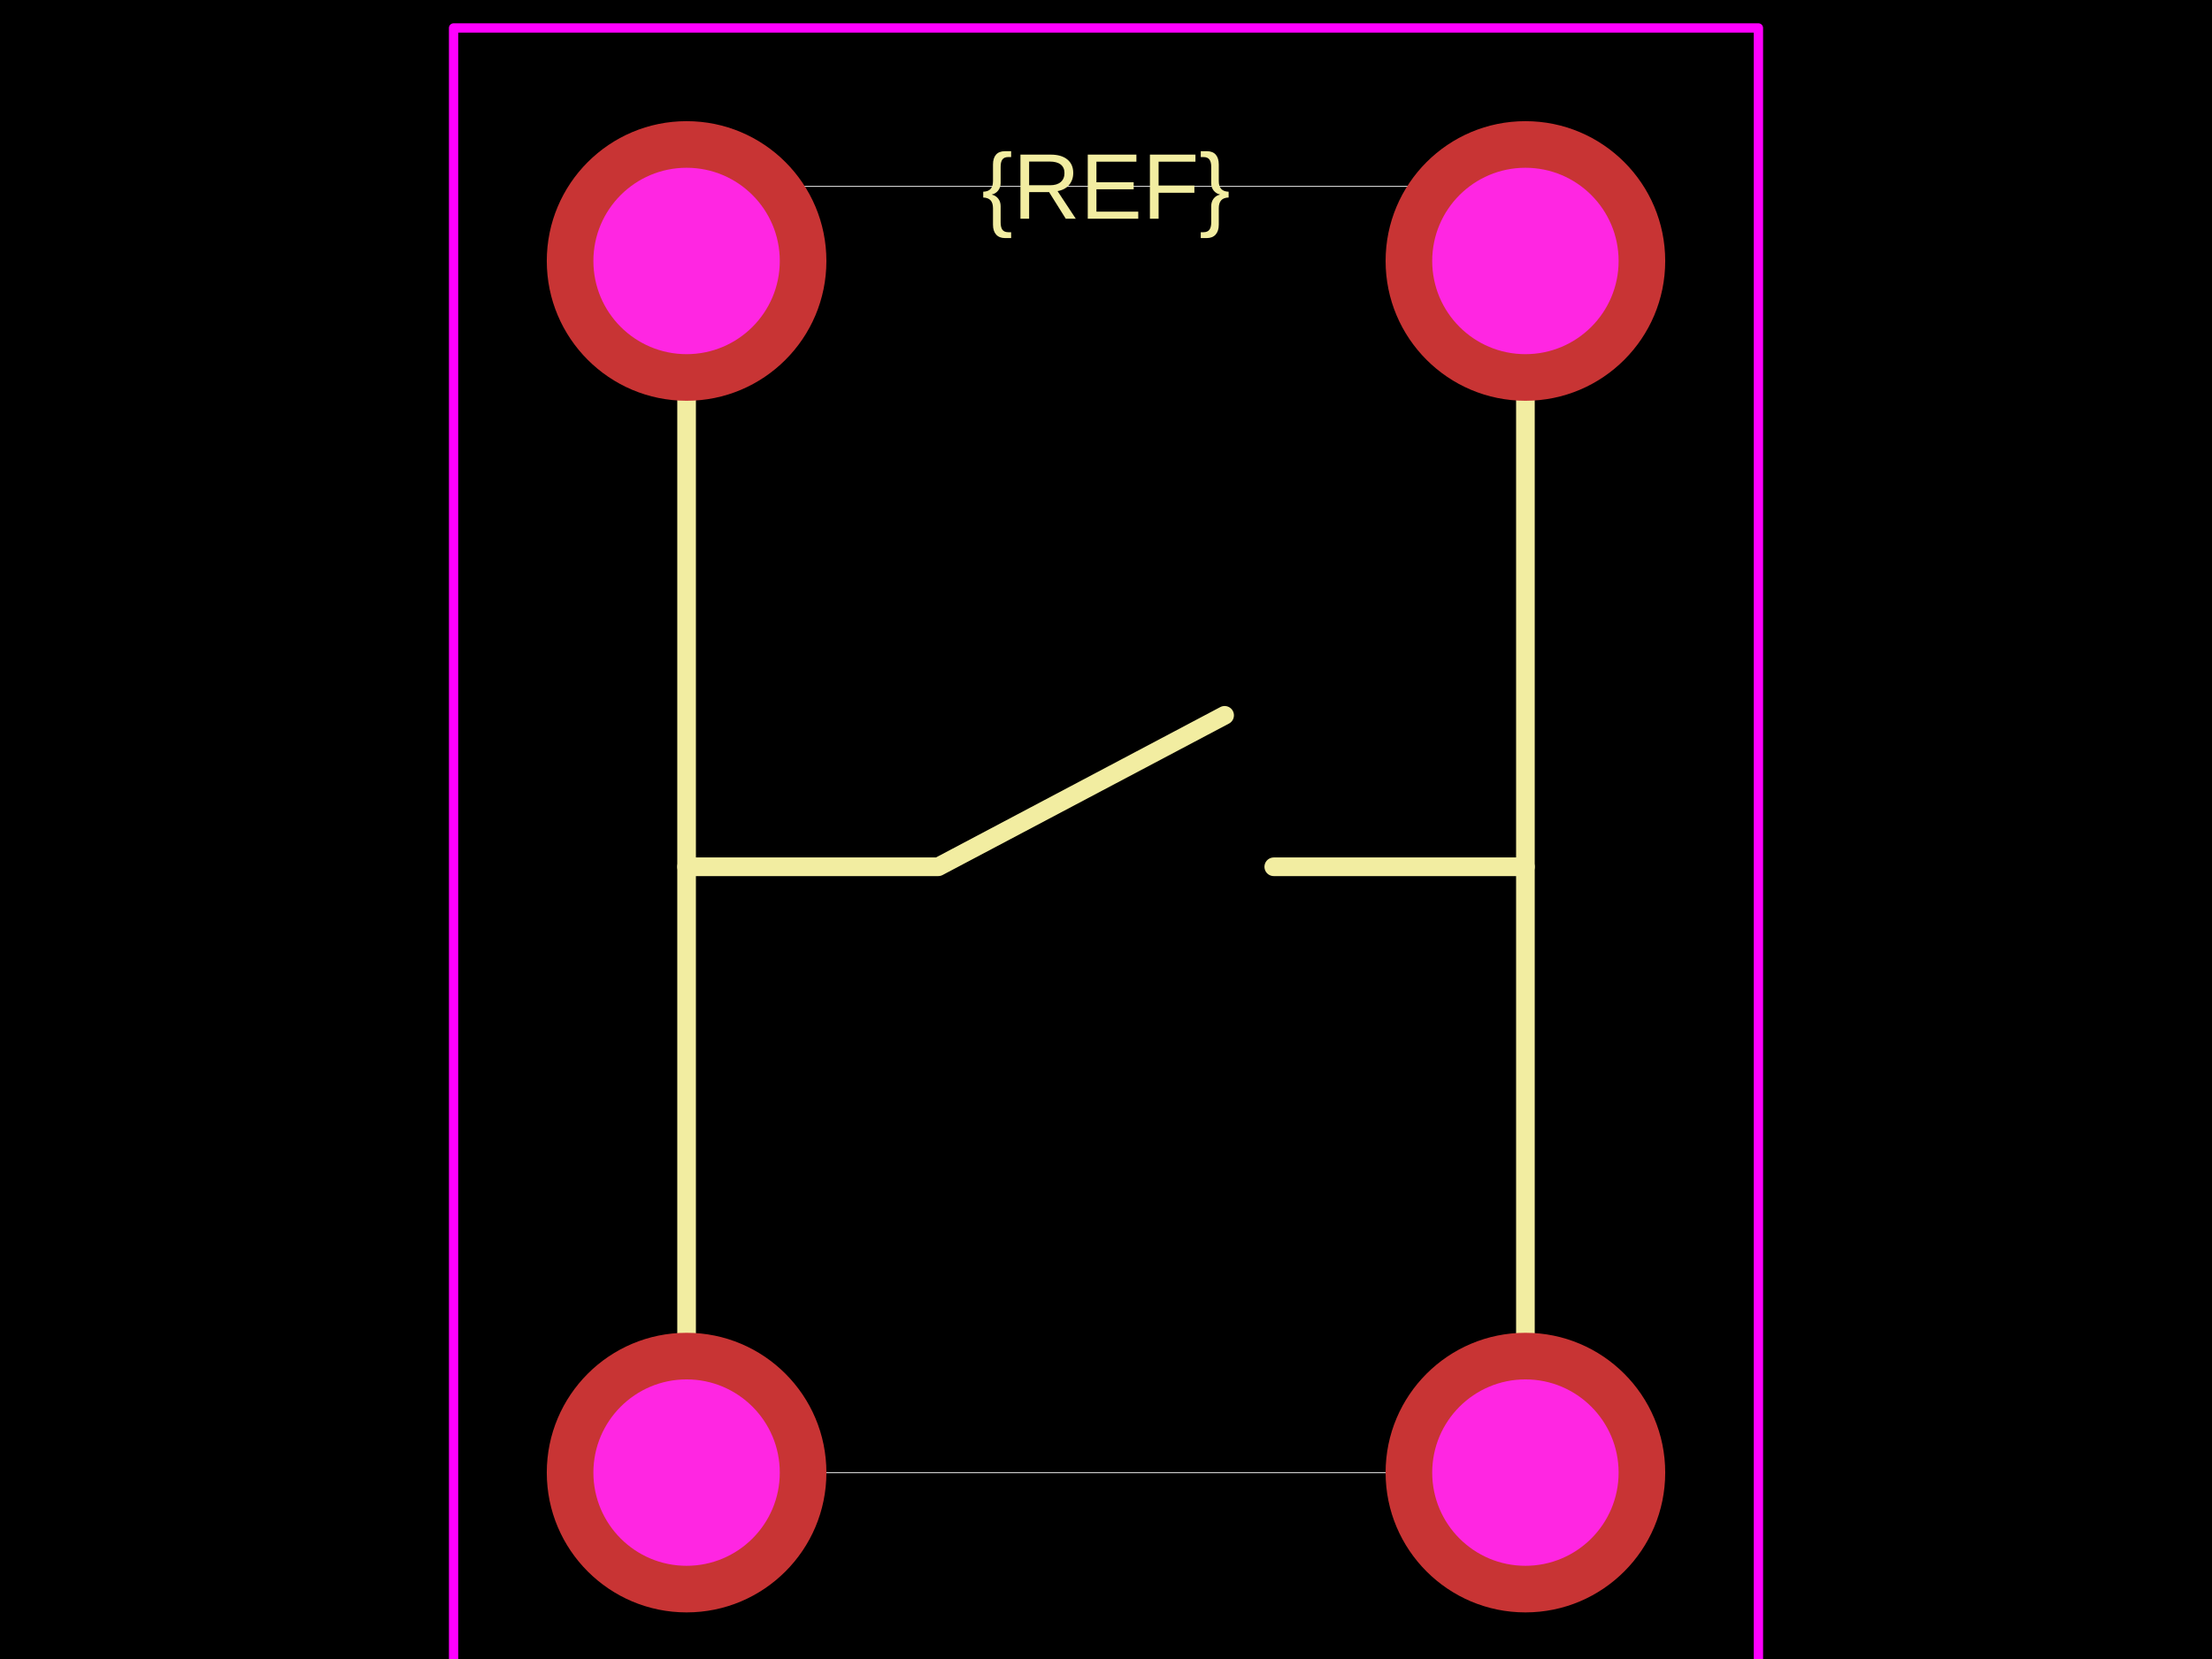
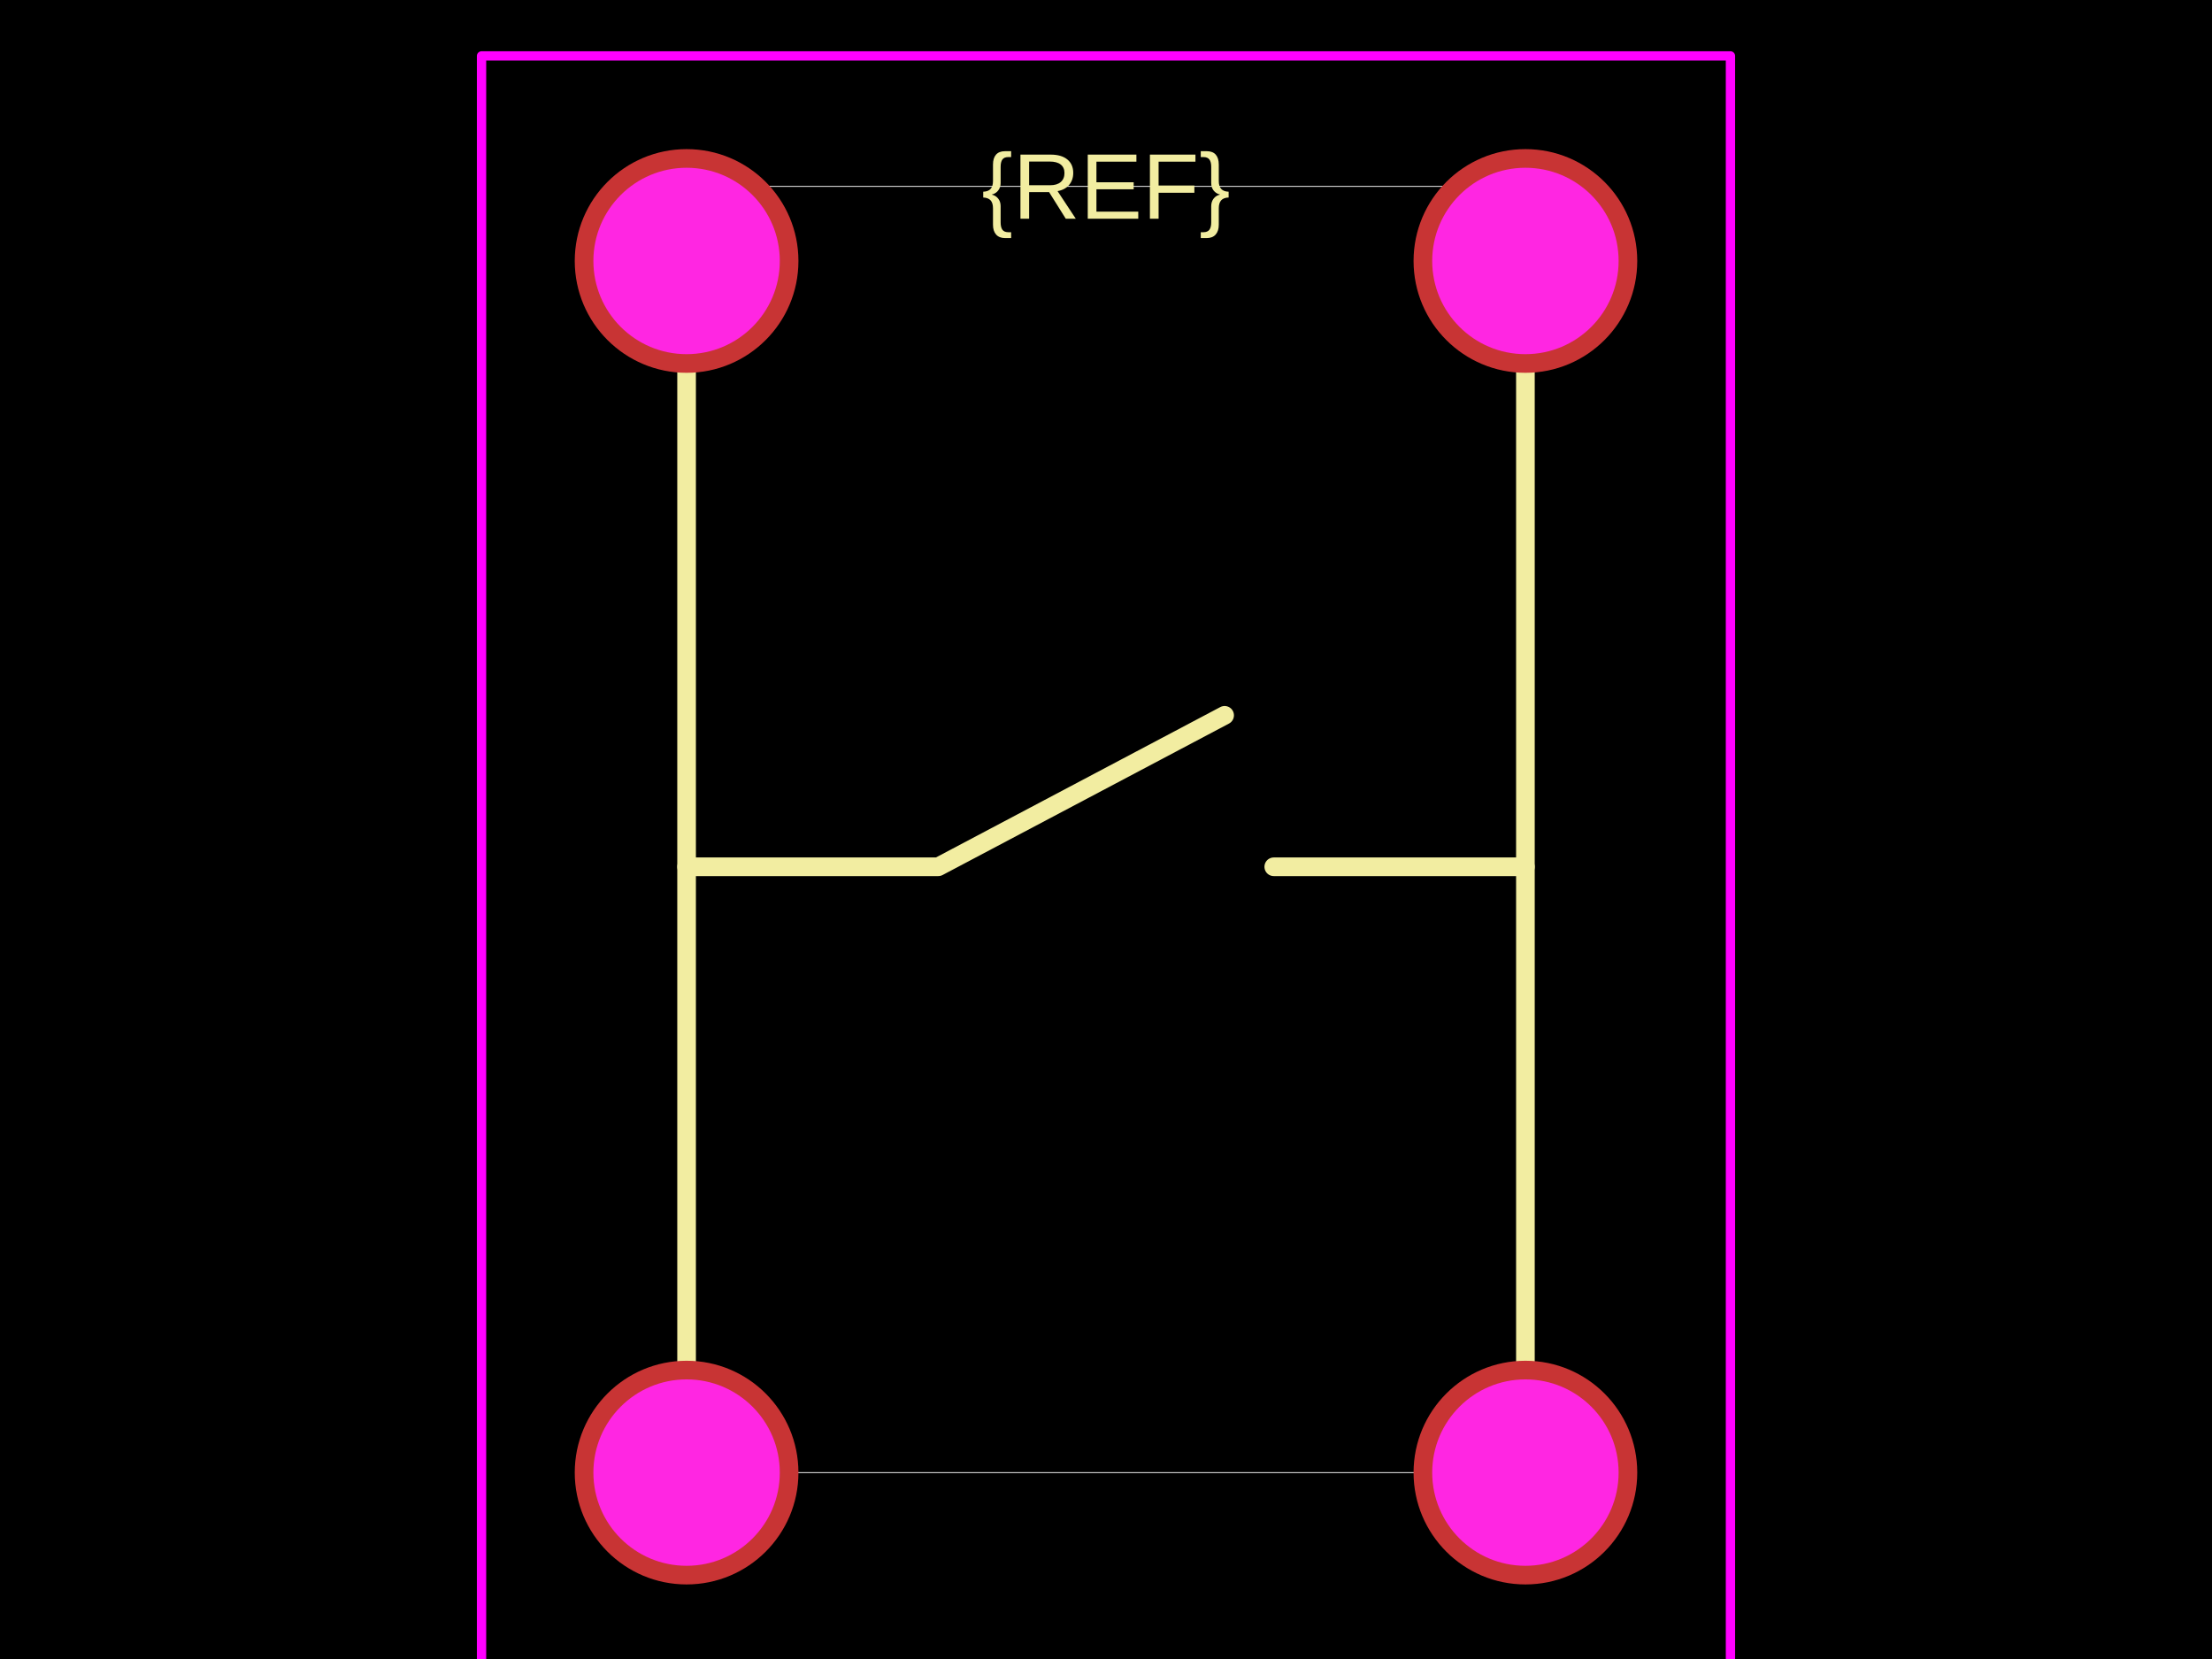
<svg xmlns="http://www.w3.org/2000/svg" width="800" height="600">
  <style />
  <rect class="boundary" x="0" y="0" fill="#000" width="800" height="600" data-type="pcb_background" data-pcb-layer="global" />
  <rect class="pcb-boundary" fill="none" stroke="#fff" stroke-width="0.3" x="248.315" y="67.416" width="303.371" height="465.169" data-type="pcb_boundary" data-pcb-layer="global" />
  <path class="pcb-silkscreen pcb-silkscreen-top" d="M 248.315 532.584 L 248.315 94.382" fill="none" stroke="#f2eda1" stroke-width="6.742" stroke-linecap="round" stroke-linejoin="round" data-pcb-component-id="" data-pcb-silkscreen-path-id="" data-type="pcb_silkscreen_path" data-pcb-layer="top" />
  <path class="pcb-silkscreen pcb-silkscreen-top" d="M 551.685 532.584 L 551.685 94.382" fill="none" stroke="#f2eda1" stroke-width="6.742" stroke-linecap="round" stroke-linejoin="round" data-pcb-component-id="" data-pcb-silkscreen-path-id="" data-type="pcb_silkscreen_path" data-pcb-layer="top" />
  <path class="pcb-silkscreen pcb-silkscreen-top" d="M 248.315 313.483 L 339.326 313.483 L 442.903 258.708" fill="none" stroke="#f2eda1" stroke-width="6.742" stroke-linecap="round" stroke-linejoin="round" data-pcb-component-id="" data-pcb-silkscreen-path-id="" data-type="pcb_silkscreen_path" data-pcb-layer="top" />
  <path class="pcb-silkscreen pcb-silkscreen-top" d="M 551.685 313.483 L 460.674 313.483" fill="none" stroke="#f2eda1" stroke-width="6.742" stroke-linecap="round" stroke-linejoin="round" data-pcb-component-id="" data-pcb-silkscreen-path-id="" data-type="pcb_silkscreen_path" data-pcb-layer="top" />
  <text x="0" y="0" dx="0" dy="0" fill="#f2eda1" font-family="Arial, sans-serif" font-size="33.708" text-anchor="middle" dominant-baseline="central" transform="matrix(1,0,0,1,400,67.41573)" class="pcb-silkscreen-text pcb-silkscreen-top" data-pcb-silkscreen-text-id="silkscreen_text_1" stroke="none" data-type="pcb_silkscreen_text" data-pcb-layer="top">{REF}</text>
-   <rect x="164.045" y="10.112" width="471.91" height="606.742" class="pcb-courtyard-rect pcb-courtyard-top" data-pcb-courtyard-rect-id="" data-type="pcb_courtyard_rect" data-pcb-layer="top" stroke-linejoin="round" fill="none" stroke="#FF00FF" stroke-width="3.371" />
+   <rect x="174.157" y="20.225" width="451.685" height="586.517" class="pcb-courtyard-rect pcb-courtyard-top" data-pcb-courtyard-rect-id="" data-type="pcb_courtyard_rect" data-pcb-layer="top" stroke-linejoin="round" fill="none" stroke="#FF00FF" stroke-width="3.371" />
  <g data-type="pcb_plated_hole" data-pcb-layer="through">
-     <circle class="pcb-hole-outer" fill="rgb(200, 52, 52)" cx="248.315" cy="94.382" r="50.562" data-type="pcb_plated_hole" data-pcb-layer="top" />
+     <circle class="pcb-hole-outer" fill="rgb(200, 52, 52)" cx="248.315" cy="94.382" r="40.449" data-type="pcb_plated_hole" data-pcb-layer="top" />
    <circle class="pcb-hole-inner" fill="#FF26E2" cx="248.315" cy="94.382" r="33.708" data-type="pcb_plated_hole_drill" data-pcb-layer="drill" />
  </g>
  <g data-type="pcb_plated_hole" data-pcb-layer="through">
-     <circle class="pcb-hole-outer" fill="rgb(200, 52, 52)" cx="248.315" cy="532.584" r="50.562" data-type="pcb_plated_hole" data-pcb-layer="top" />
+     <circle class="pcb-hole-outer" fill="rgb(200, 52, 52)" cx="248.315" cy="532.584" r="40.449" data-type="pcb_plated_hole" data-pcb-layer="top" />
    <circle class="pcb-hole-inner" fill="#FF26E2" cx="248.315" cy="532.584" r="33.708" data-type="pcb_plated_hole_drill" data-pcb-layer="drill" />
  </g>
  <g data-type="pcb_plated_hole" data-pcb-layer="through">
-     <circle class="pcb-hole-outer" fill="rgb(200, 52, 52)" cx="551.685" cy="532.584" r="50.562" data-type="pcb_plated_hole" data-pcb-layer="top" />
+     <circle class="pcb-hole-outer" fill="rgb(200, 52, 52)" cx="551.685" cy="532.584" r="40.449" data-type="pcb_plated_hole" data-pcb-layer="top" />
    <circle class="pcb-hole-inner" fill="#FF26E2" cx="551.685" cy="532.584" r="33.708" data-type="pcb_plated_hole_drill" data-pcb-layer="drill" />
  </g>
  <g data-type="pcb_plated_hole" data-pcb-layer="through">
-     <circle class="pcb-hole-outer" fill="rgb(200, 52, 52)" cx="551.685" cy="94.382" r="50.562" data-type="pcb_plated_hole" data-pcb-layer="top" />
+     <circle class="pcb-hole-outer" fill="rgb(200, 52, 52)" cx="551.685" cy="94.382" r="40.449" data-type="pcb_plated_hole" data-pcb-layer="top" />
    <circle class="pcb-hole-inner" fill="#FF26E2" cx="551.685" cy="94.382" r="33.708" data-type="pcb_plated_hole_drill" data-pcb-layer="drill" />
  </g>
</svg>
